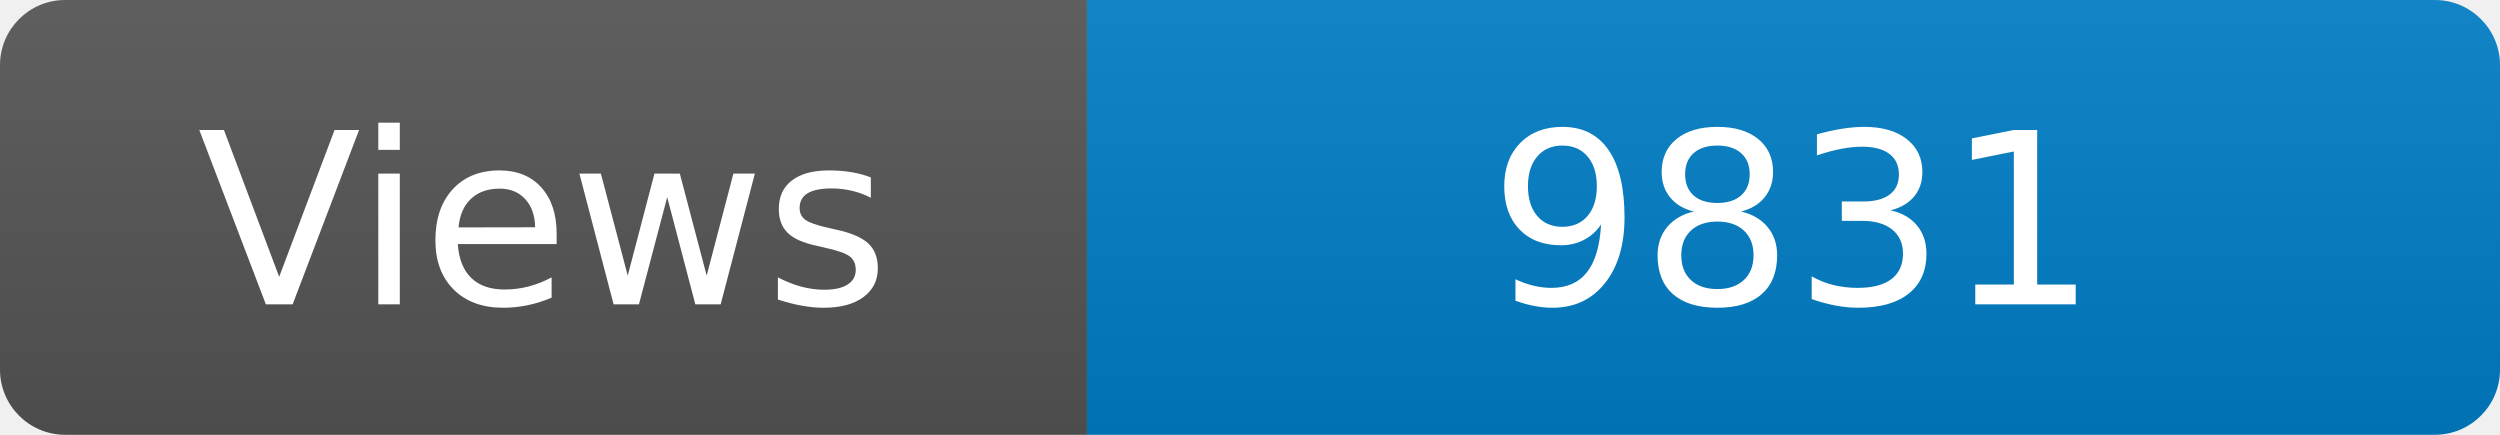
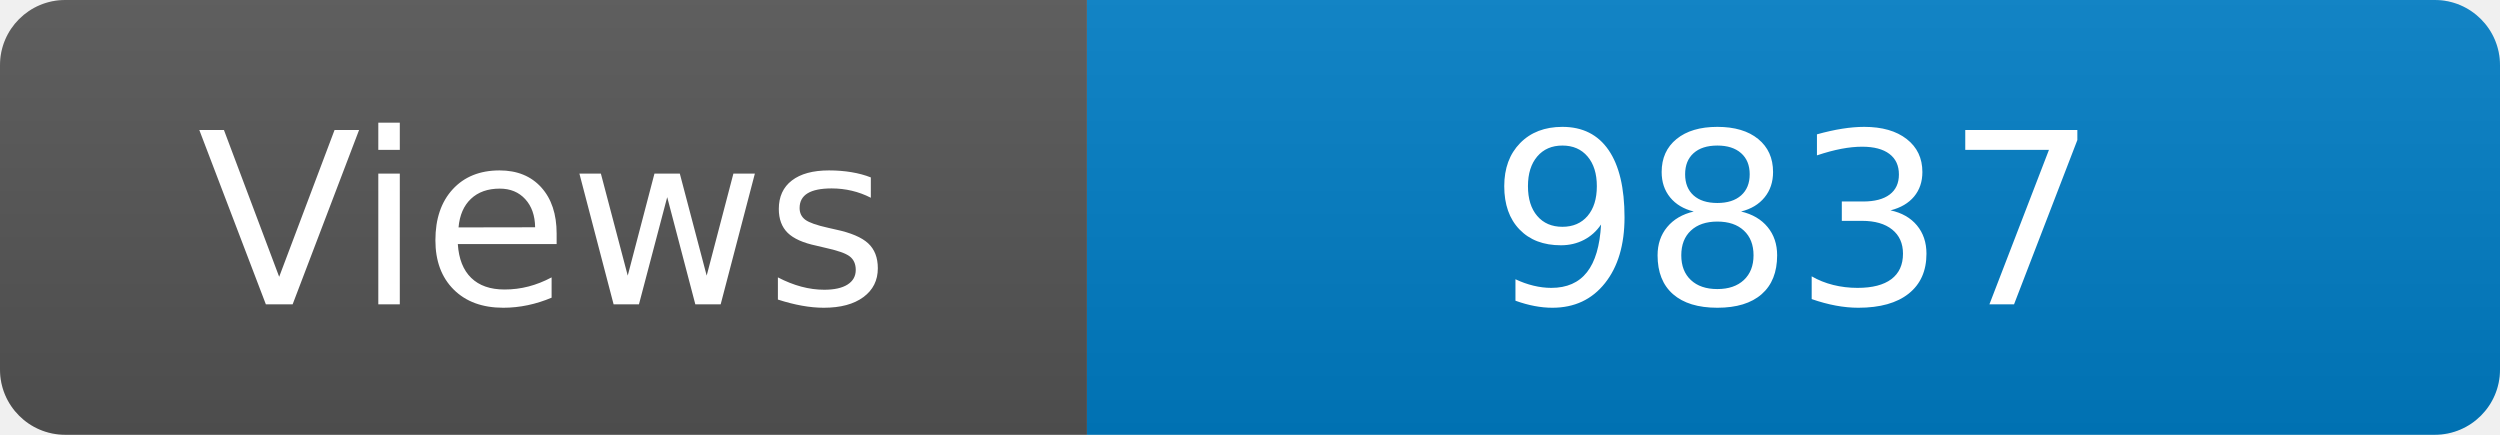
<svg xmlns="http://www.w3.org/2000/svg" width="115" height="20" role="img" aria-label="Maintained?: yes">
  <linearGradient id="s" x2="0" y2="100%">
    <stop offset="0" stop-color="#bbb" stop-opacity=".1" />
    <stop offset="1" stop-opacity=".1" />
  </linearGradient>
  <clipPath id="r">
    <rect width="115" height="20" rx="3" fill="#fff" />
  </clipPath>
  <g clip-path="url(#r)">
    <rect width="50" height="20" fill="#555" />
    <rect x="50" width="160" height="20" fill="#007ec6" />
    <rect width="115" height="20" fill="url(#s)" />
  </g>
  <g fill="#fff" text-anchor="middle" font-family="Verdana,Geneva,DejaVu Sans,sans-serif" font-size="110">
    <text x="250" y="140" transform="scale(.1)" fill="#fff">Views</text>
-     <text x="825" y="140" transform="scale(.1)" fill="#fff">9831</text>
+     <text x="825" y="140" transform="scale(.1)" fill="#fff">9837</text>
  </g>
</svg>
